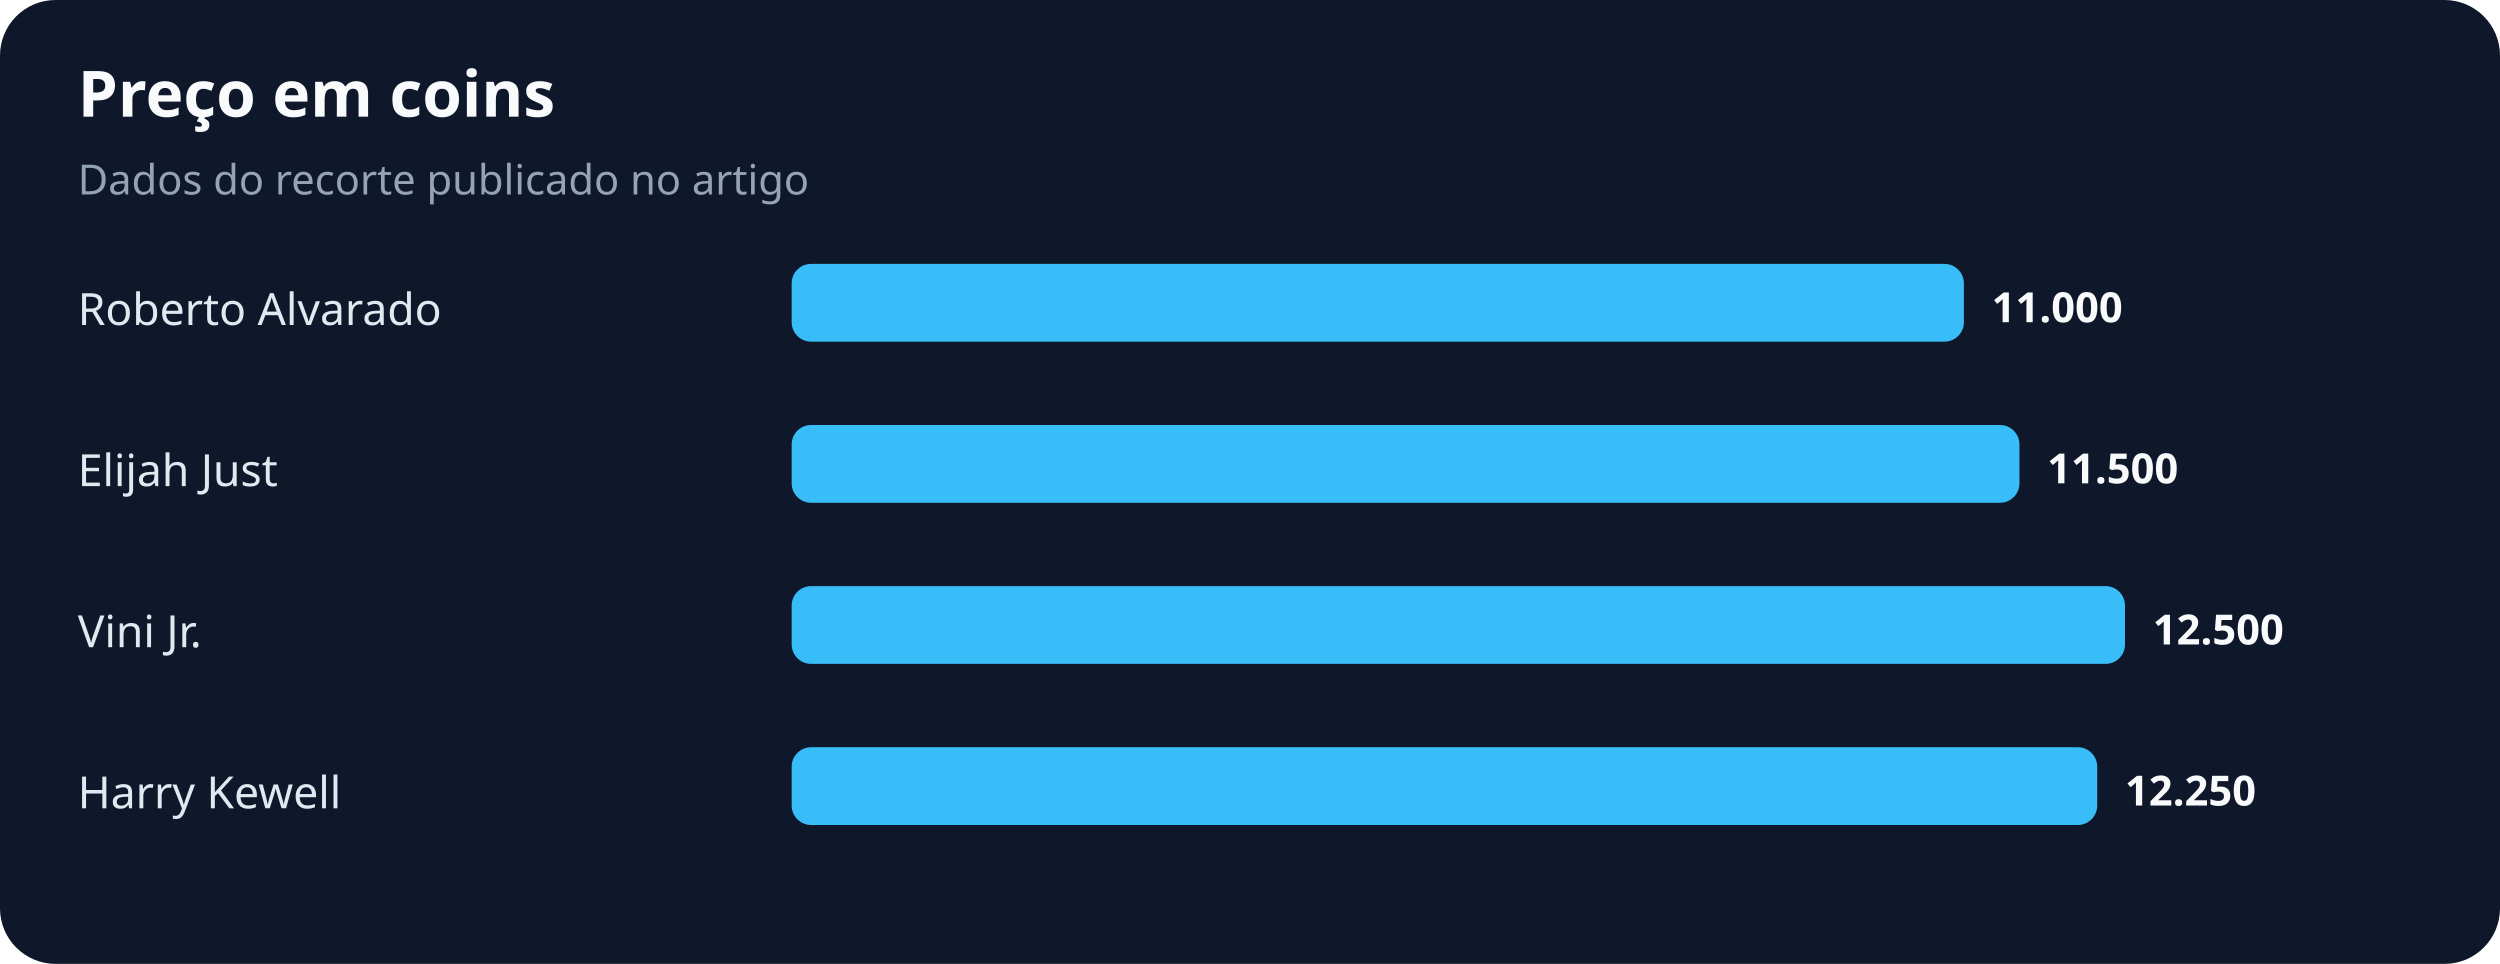
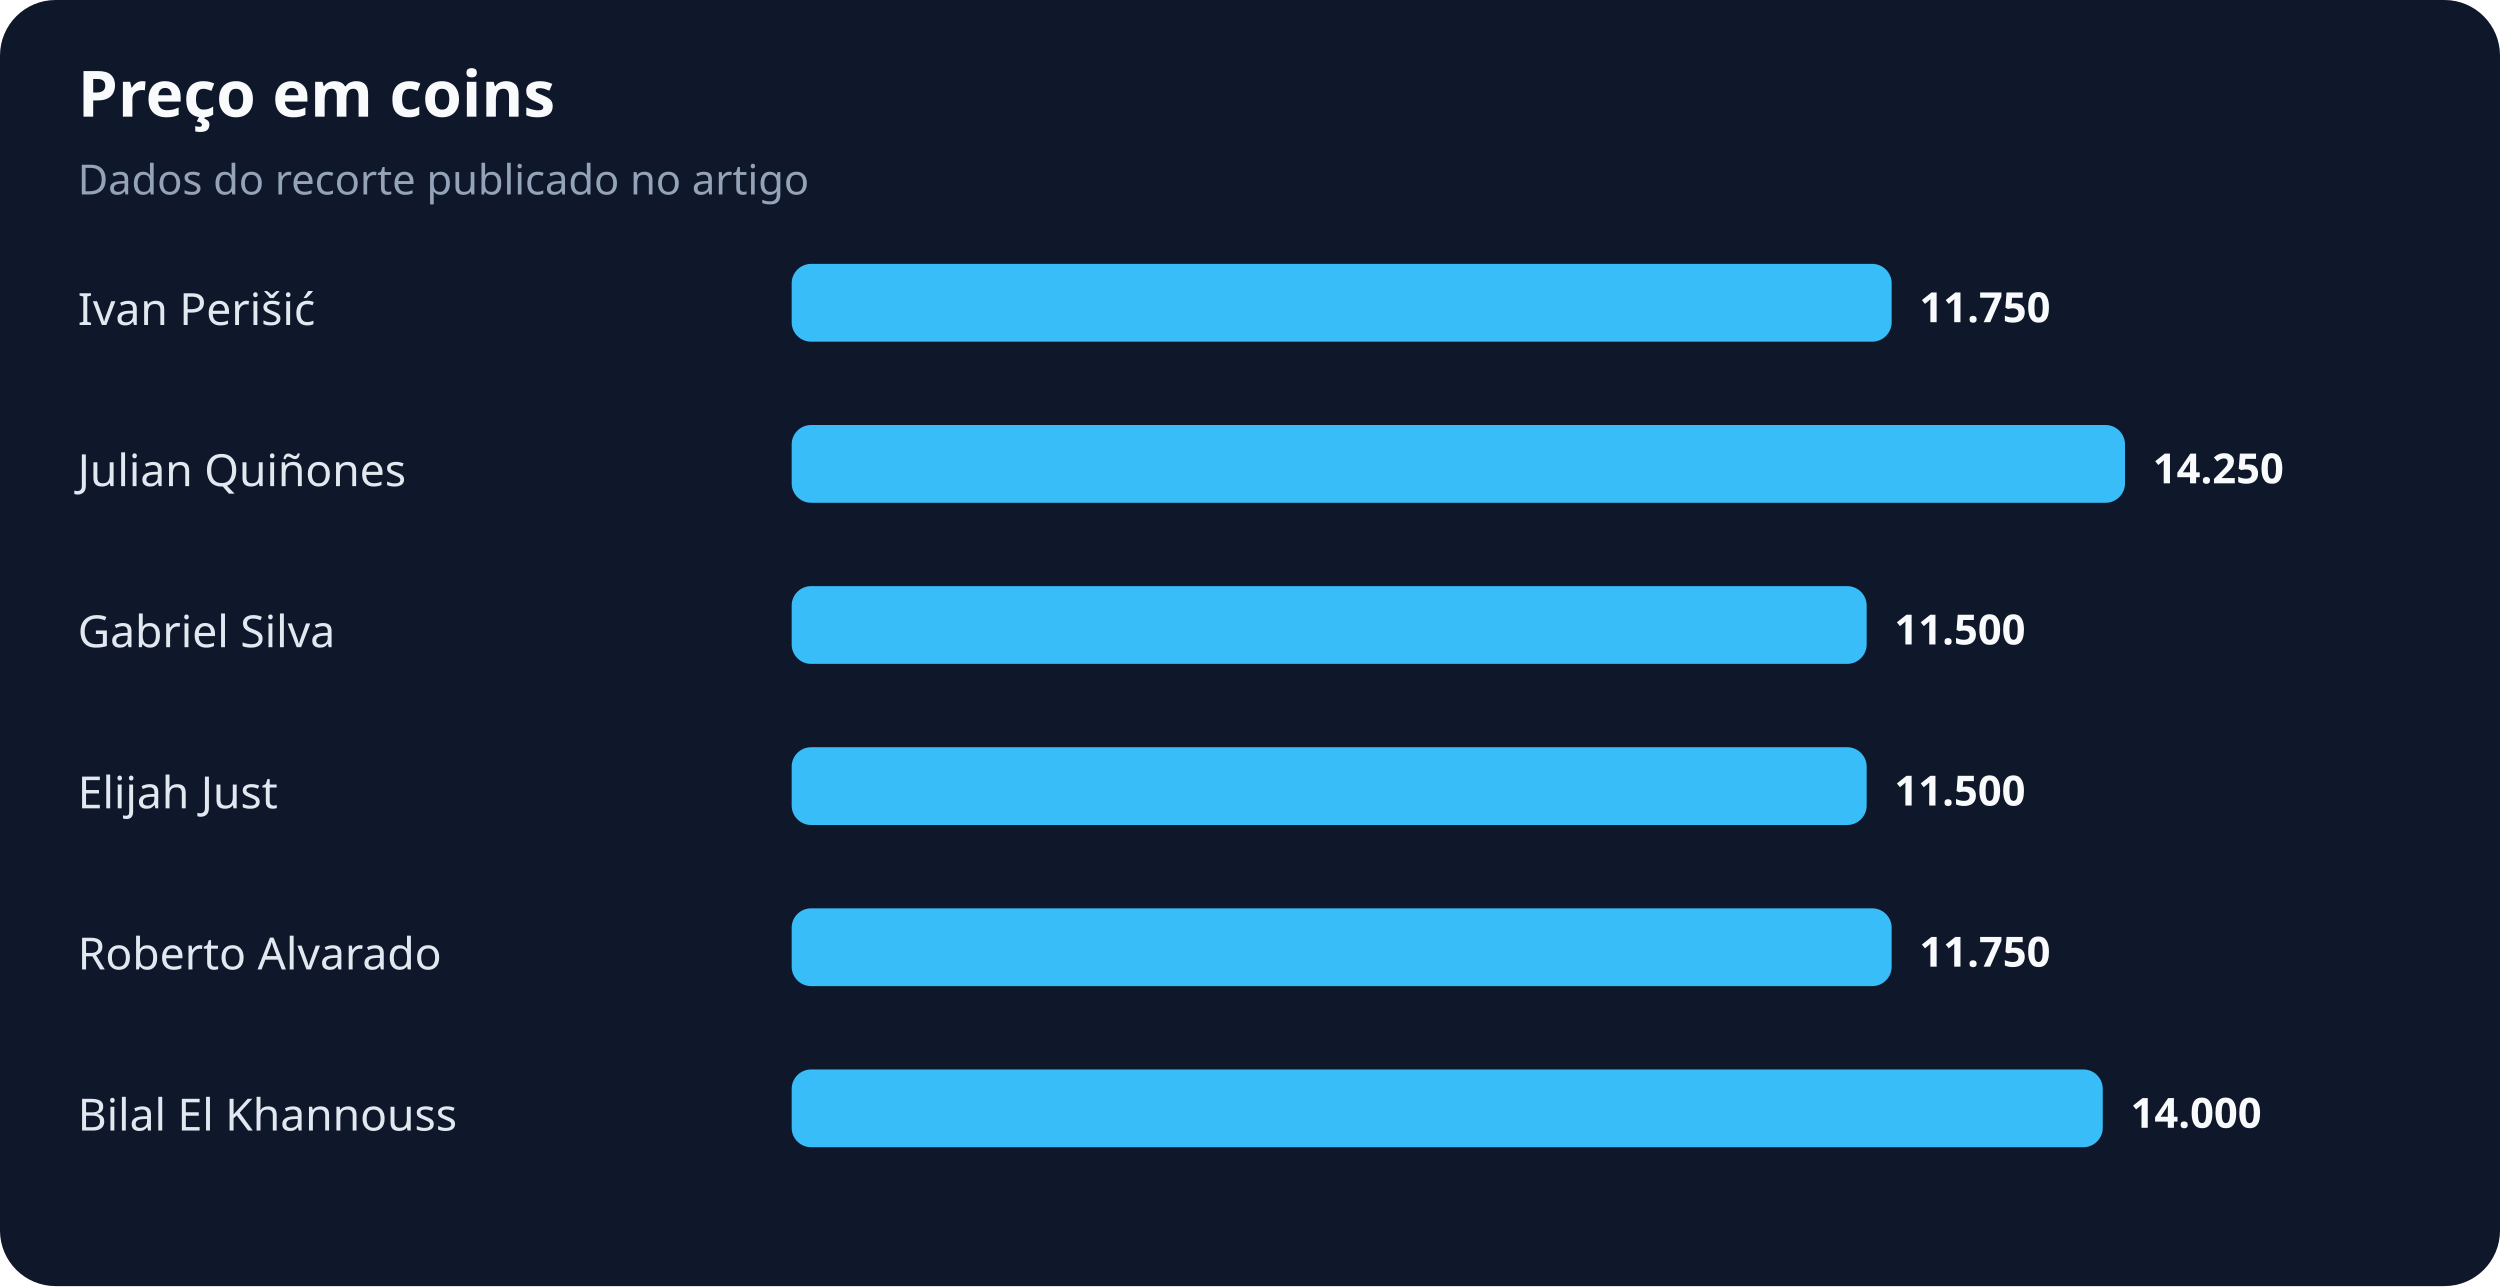
- <svg xmlns="http://www.w3.org/2000/svg" width="900" height="347" viewBox="0 0 900 347" role="img" aria-labelledby="title desc">
+ <svg xmlns="http://www.w3.org/2000/svg" width="900" height="463" viewBox="0 0 900 463" role="img" aria-labelledby="title desc">
  <rect width="100%" height="100%" rx="20" fill="#0f172a" />
  <text x="28" y="42" fill="#f8fafc" font-family="system-ui,sans-serif" font-size="23" font-weight="700">Preço em coins</text>
  <text x="28" y="70" fill="#94a3b8" font-family="system-ui,sans-serif" font-size="15">Dados do recorte publicado no artigo</text>
-   <text x="28" y="117" fill="#e2e8f0" font-family="system-ui,sans-serif" font-size="16">Roberto Alvarado</text>
-   <rect x="285" y="95" width="422" height="28" rx="7" fill="#38bdf8" />
-   <text x="717" y="116" fill="#f8fafc" font-family="system-ui,sans-serif" font-size="15" font-weight="700">11.000</text>
-   <text x="28" y="175" fill="#e2e8f0" font-family="system-ui,sans-serif" font-size="16">Elijah Just</text>
-   <rect x="285" y="153" width="442" height="28" rx="7" fill="#38bdf8" />
-   <text x="737" y="174" fill="#f8fafc" font-family="system-ui,sans-serif" font-size="15" font-weight="700">11.500</text>
-   <text x="28" y="233" fill="#e2e8f0" font-family="system-ui,sans-serif" font-size="16">Vini Jr.</text>
-   <rect x="285" y="211" width="480" height="28" rx="7" fill="#38bdf8" />
-   <text x="775" y="232" fill="#f8fafc" font-family="system-ui,sans-serif" font-size="15" font-weight="700">12.500</text>
-   <text x="28" y="291" fill="#e2e8f0" font-family="system-ui,sans-serif" font-size="16">Harry Kewell</text>
-   <rect x="285" y="269" width="470" height="28" rx="7" fill="#38bdf8" />
-   <text x="765" y="290" fill="#f8fafc" font-family="system-ui,sans-serif" font-size="15" font-weight="700">12.250</text>
+   <text x="28" y="117" fill="#e2e8f0" font-family="system-ui,sans-serif" font-size="16">Ivan Perišić</text>
+   <rect x="285" y="95" width="396" height="28" rx="7" fill="#38bdf8" />
+   <text x="691" y="116" fill="#f8fafc" font-family="system-ui,sans-serif" font-size="15" font-weight="700">11.750</text>
+   <text x="28" y="175" fill="#e2e8f0" font-family="system-ui,sans-serif" font-size="16">Julian Quiñones</text>
+   <rect x="285" y="153" width="480" height="28" rx="7" fill="#38bdf8" />
+   <text x="775" y="174" fill="#f8fafc" font-family="system-ui,sans-serif" font-size="15" font-weight="700">14.250</text>
+   <text x="28" y="233" fill="#e2e8f0" font-family="system-ui,sans-serif" font-size="16">Gabriel Silva</text>
+   <rect x="285" y="211" width="387" height="28" rx="7" fill="#38bdf8" />
+   <text x="682" y="232" fill="#f8fafc" font-family="system-ui,sans-serif" font-size="15" font-weight="700">11.500</text>
+   <text x="28" y="291" fill="#e2e8f0" font-family="system-ui,sans-serif" font-size="16">Elijah Just</text>
+   <rect x="285" y="269" width="387" height="28" rx="7" fill="#38bdf8" />
+   <text x="682" y="290" fill="#f8fafc" font-family="system-ui,sans-serif" font-size="15" font-weight="700">11.500</text>
+   <text x="28" y="349" fill="#e2e8f0" font-family="system-ui,sans-serif" font-size="16">Roberto Alvarado</text>
+   <rect x="285" y="327" width="396" height="28" rx="7" fill="#38bdf8" />
+   <text x="691" y="348" fill="#f8fafc" font-family="system-ui,sans-serif" font-size="15" font-weight="700">11.750</text>
+   <text x="28" y="407" fill="#e2e8f0" font-family="system-ui,sans-serif" font-size="16">Bilal El Khannouss</text>
+   <rect x="285" y="385" width="472" height="28" rx="7" fill="#38bdf8" />
+   <text x="767" y="406" fill="#f8fafc" font-family="system-ui,sans-serif" font-size="15" font-weight="700">14.000</text>
</svg>
